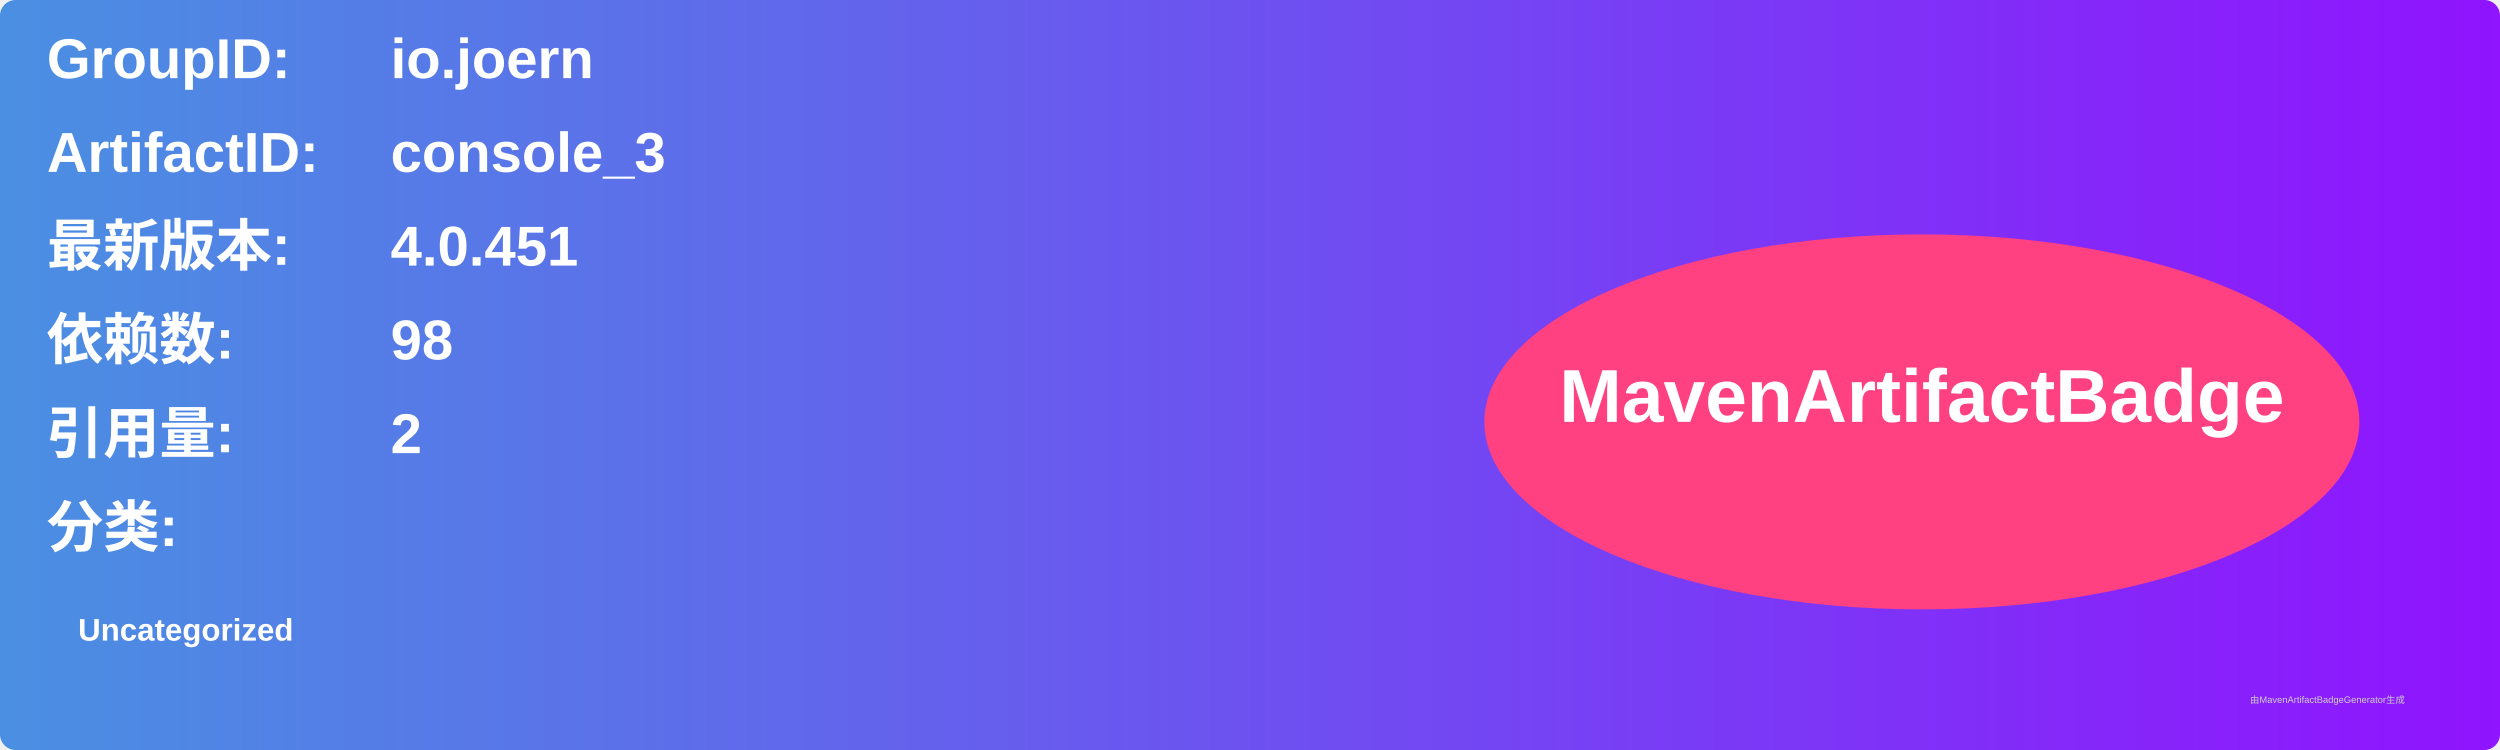
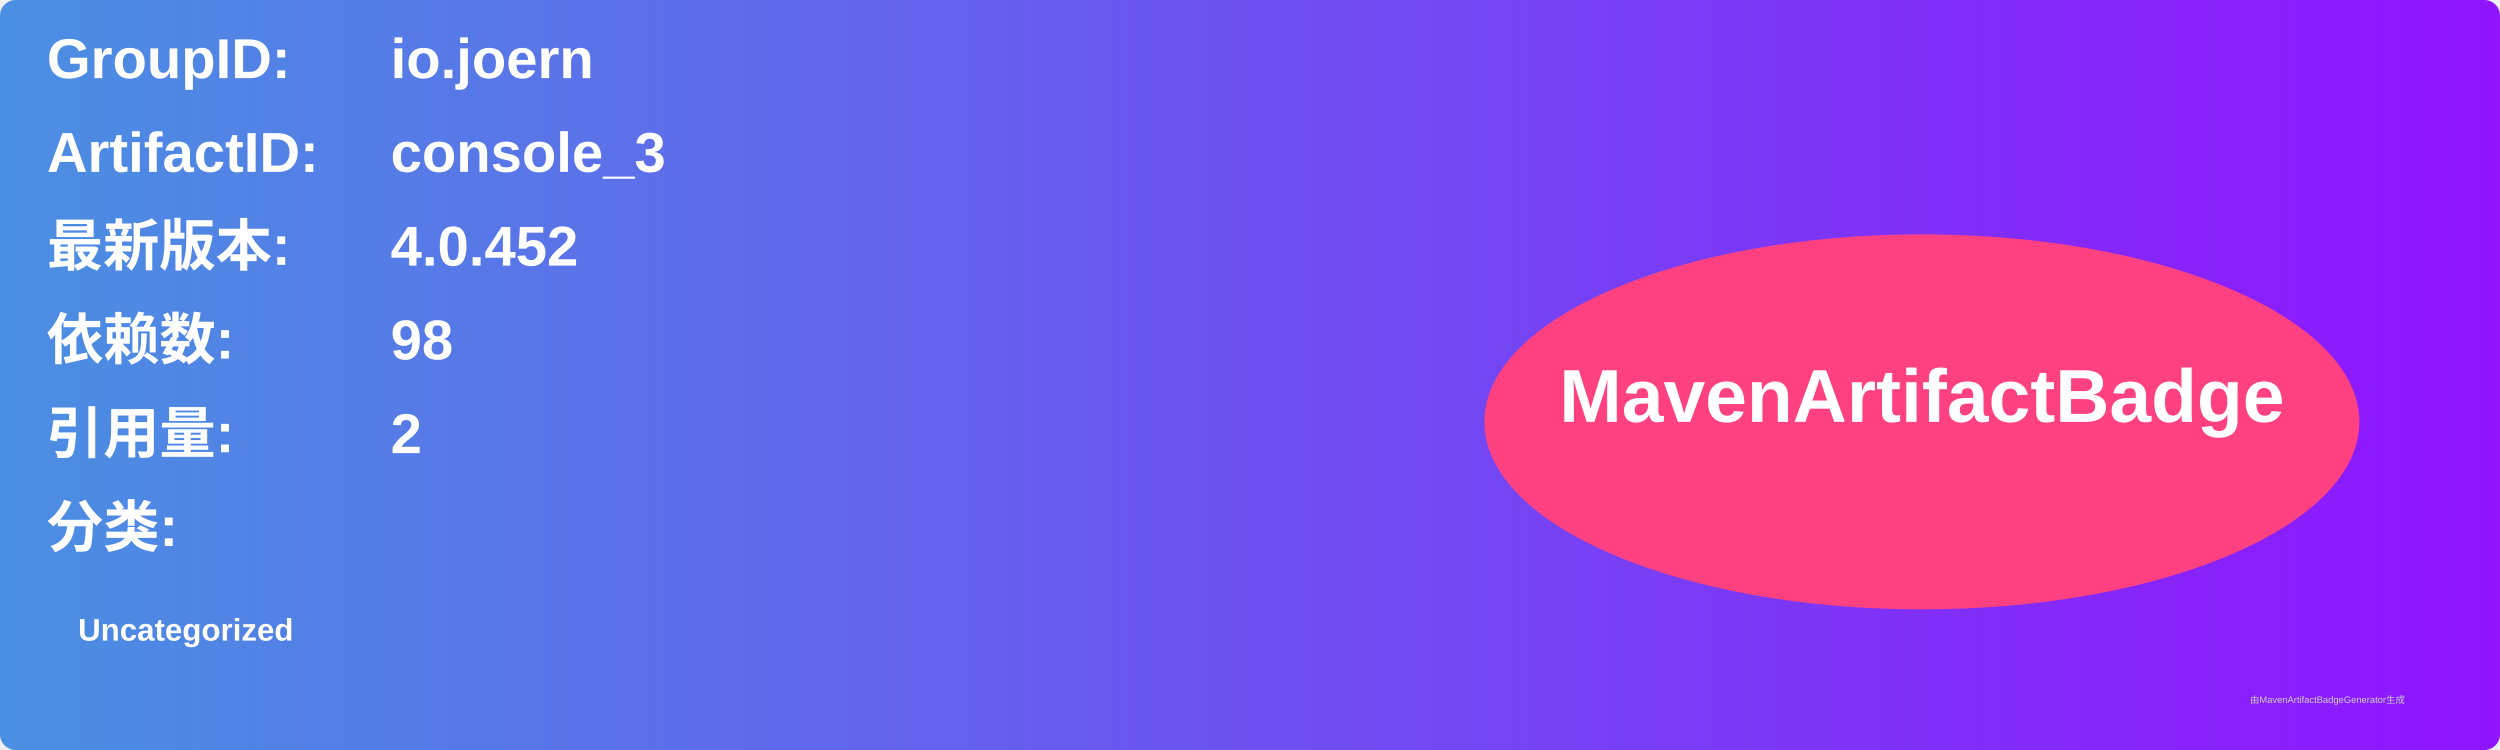
<svg xmlns="http://www.w3.org/2000/svg" width="800" height="240" viewBox="0 0 800 240">
  <linearGradient id="grad" x1="0%" y1="0%" x2="100%" y2="0%">
    <stop offset="0%" stop-color="#4a90e2" />
    <stop offset="100%" stop-color="#9013fe" />
  </linearGradient>
  <rect width="100%" height="100%" rx="5" ry="5" fill="url(#grad)" />
  <g transform="translate(15, 15)">
    <text x="0" y="10" font-family="Arial" font-size="18" fill="white" font-weight="bold" width="260">GroupID:</text>
    <text x="110" y="10" font-family="Arial" font-size="18" fill="white" font-weight="bold" width="460">io.joern</text>
    <text x="0" y="40" font-family="Arial" font-size="18" fill="white" font-weight="bold" width="260">ArtifactID:</text>
    <text x="110" y="40" font-family="Arial" font-size="18" fill="white" font-weight="bold" width="460">console_3</text>
    <text x="0" y="70" font-family="Arial" font-size="18" fill="white" font-weight="bold">最新版本:</text>
    <text x="110" y="70" font-family="Arial" font-size="18" fill="white" font-weight="bold">
-       <tspan font-weight="bold">4.0.451</tspan>
+       <tspan font-weight="bold">4.0.452</tspan>
    </text>
    <text x="0" y="100" font-family="Arial" font-size="18" fill="white" font-weight="bold">依赖数: </text>
    <text x="110" y="100" font-family="Arial" font-size="18" fill="white">
      <tspan font-weight="bold">98</tspan>
    </text>
    <text x="0" y="130" font-family="Arial" font-size="18" fill="white" font-weight="bold">引用量: </text>
    <text x="110" y="130" font-family="Arial" font-size="18" fill="white">
      <tspan font-weight="bold">2</tspan>
    </text>
    <text x="0" y="160" font-family="Arial" font-size="18" fill="white" font-weight="bold">分类:</text>
    <text x="10" y="190" font-family="Arial" font-size="10" fill="white">
      <tspan font-weight="bold">Uncategorized</tspan>
    </text>
    <ellipse cx="600" cy="120" rx="140" ry="60" fill="#ff4081" />
    <text x="600" y="120" text-anchor="middle" font-family="Arial" font-size="24" fill="white" font-weight="bold">MavenArtifactBadge</text>
  </g>
  <text x="720" y="225" font-family="Arial" font-size="3" fill="#d0d0d0">由MavenArtifactBadgeGenerator生成</text>
</svg>
